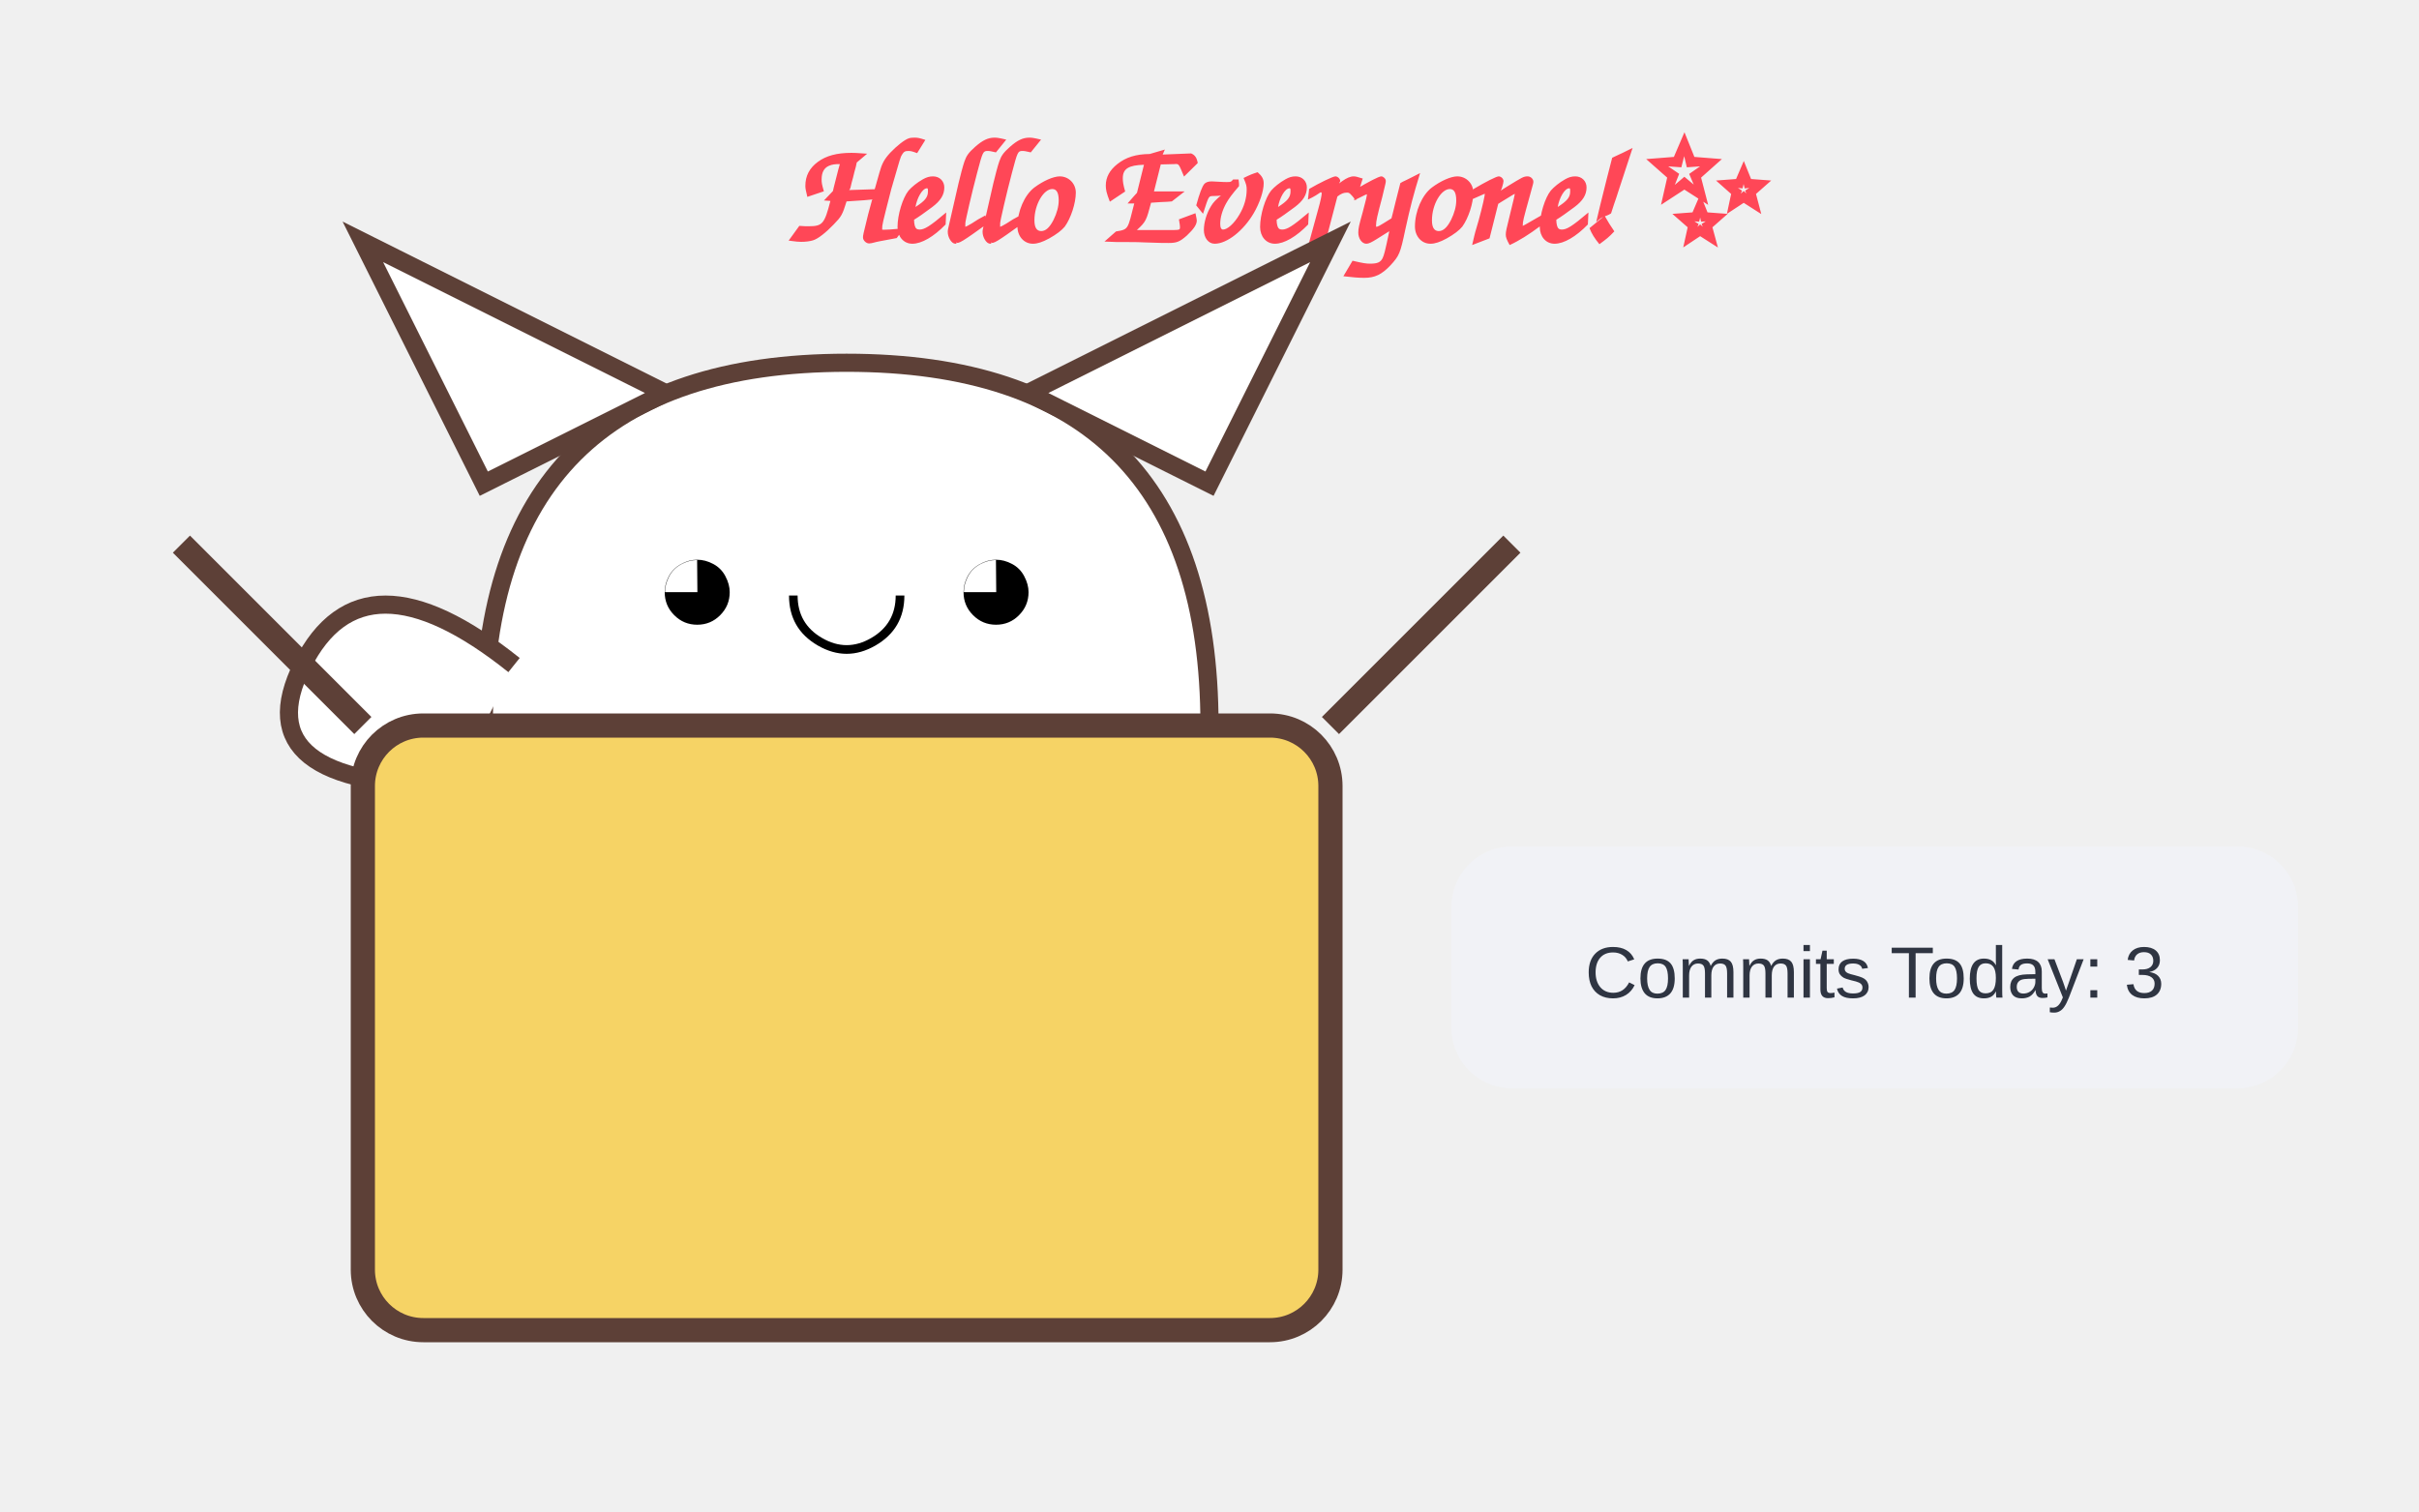
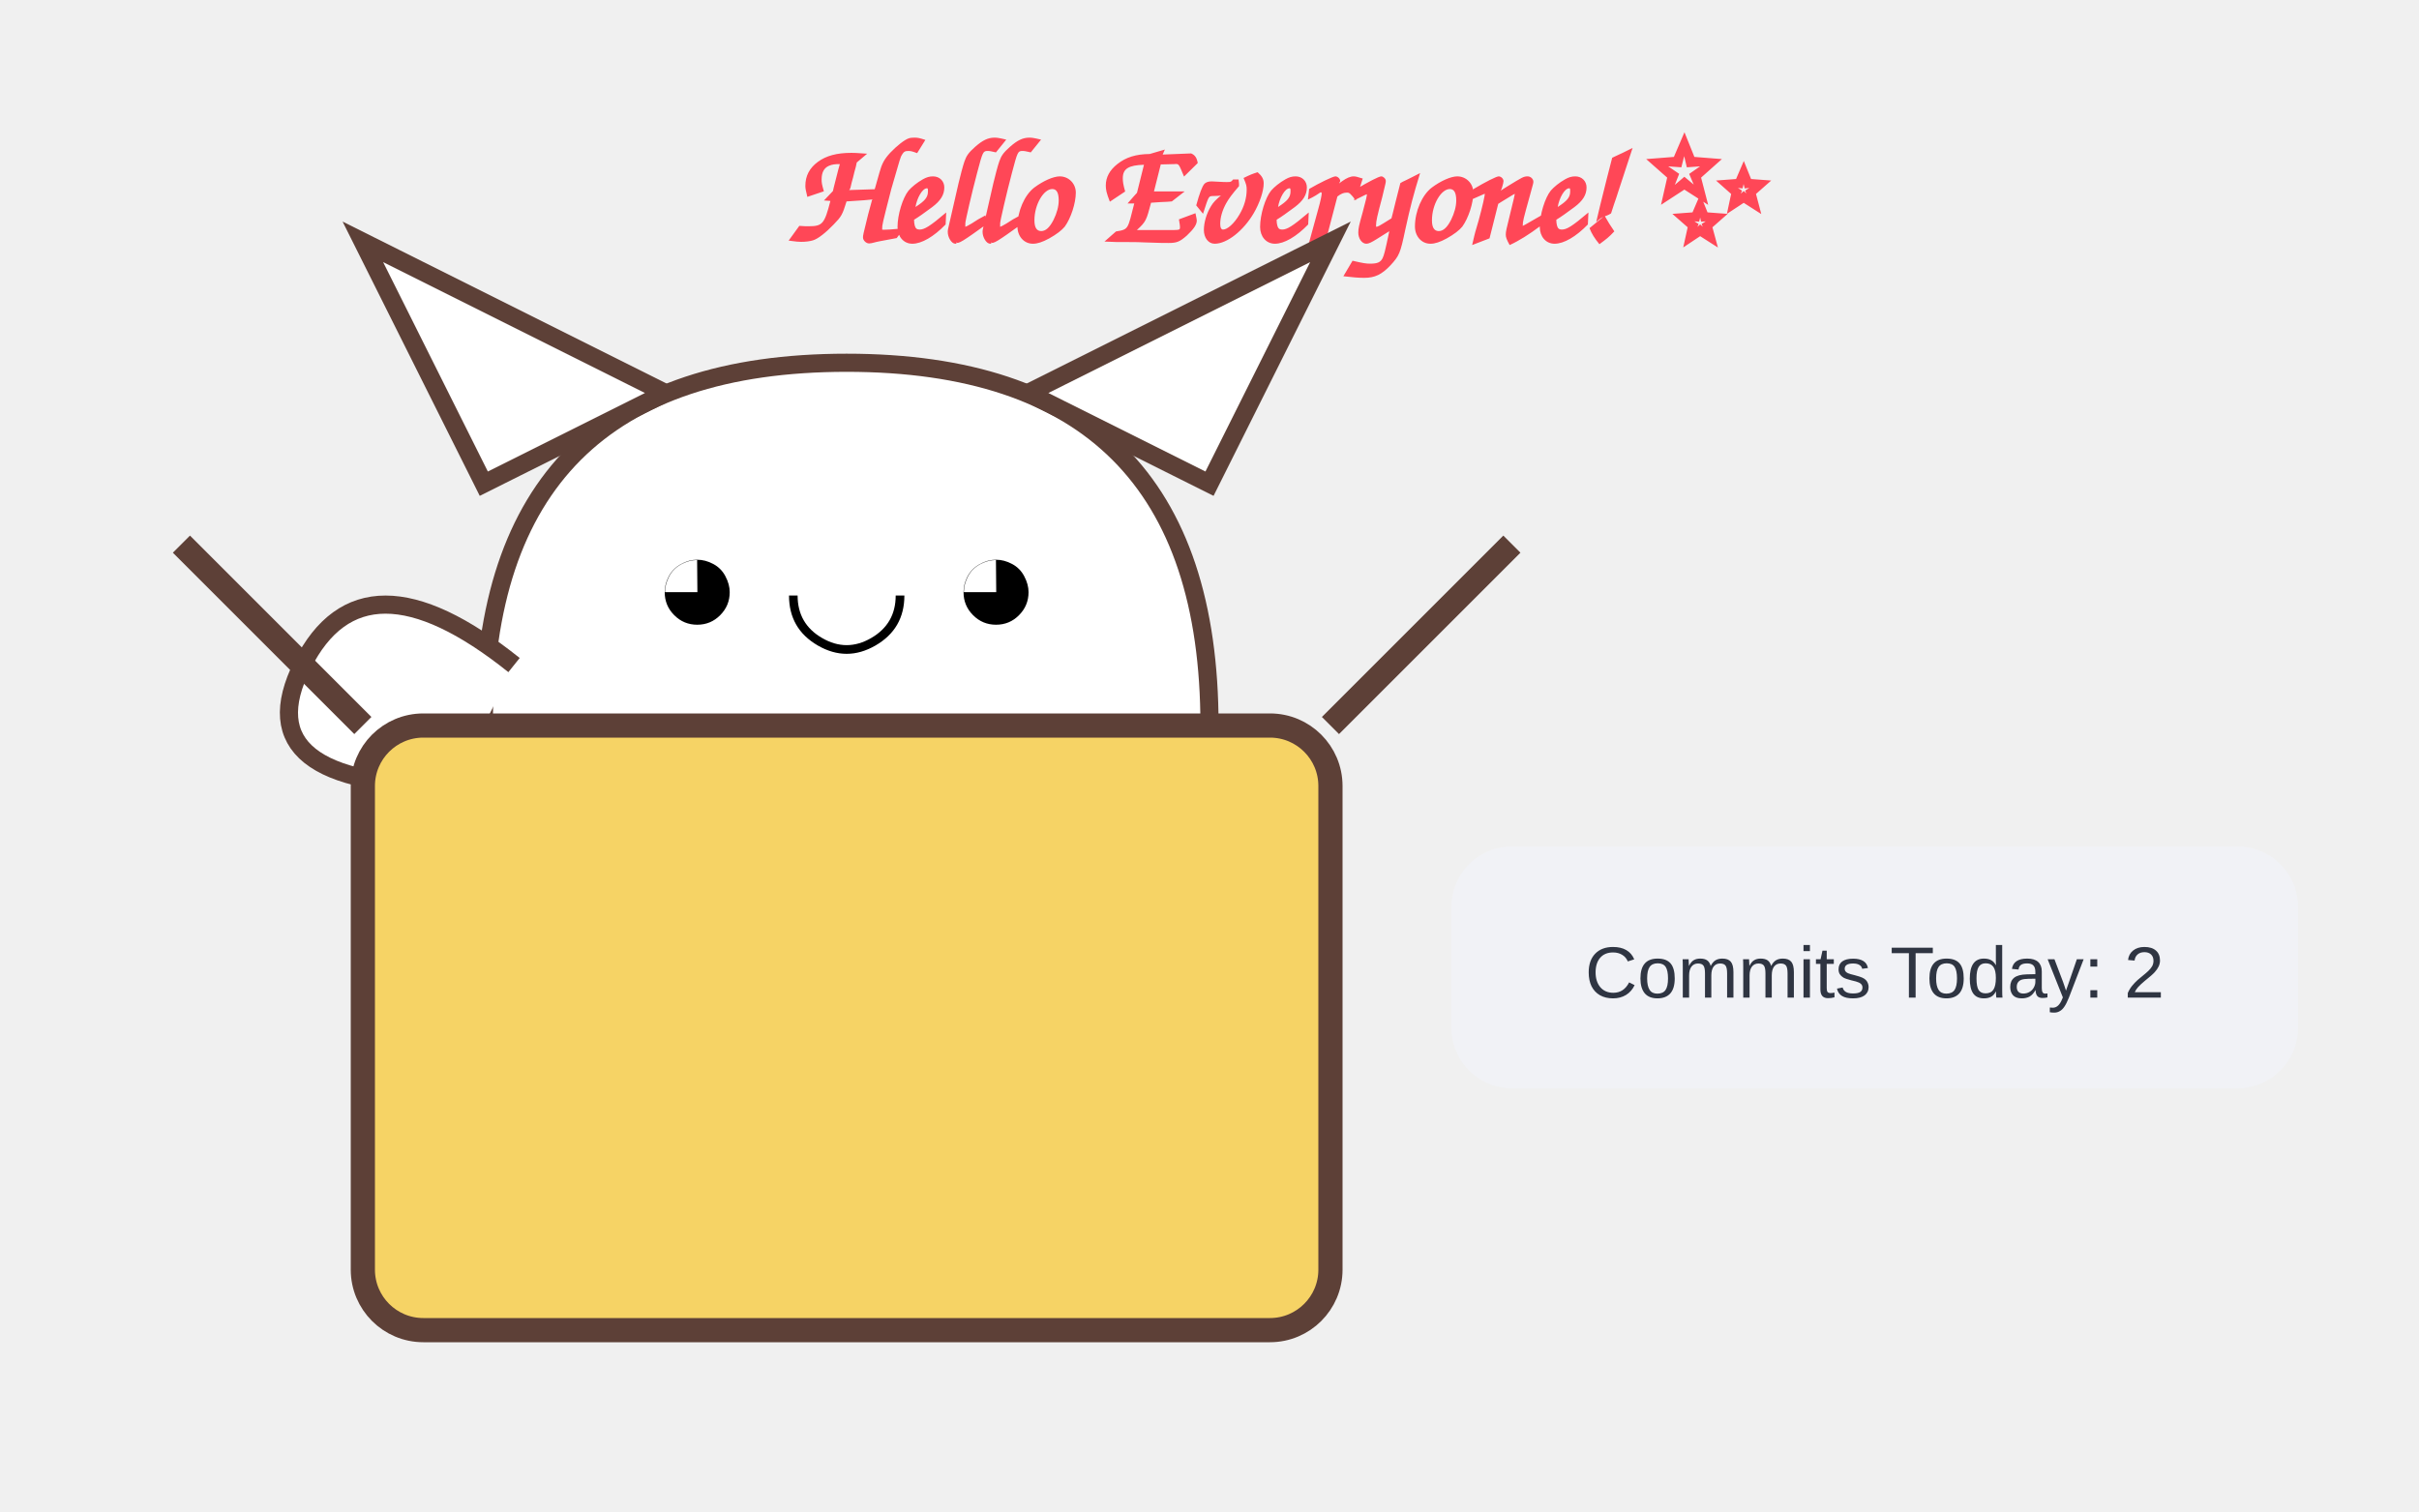
<svg xmlns="http://www.w3.org/2000/svg" width="400" height="250">
  <style>
        @keyframes wave {
          0%, 100% { transform: rotate(0deg); }
          50% { transform: rotate(-20deg); }
        }
        @keyframes bounce {
          0%, 100% { transform: translateY(0); }
          50% { transform: translateY(-5px); }
        }
        .arm { animation: wave 1.5s infinite ease-in-out; transform-origin: 130px 110px; }
        .cat-head { animation: bounce 2s infinite ease-in-out; }
        .text { font-family: 'Comic Sans MS', cursive, sans-serif; fill: #ff4757; font-weight: bold; }
      </style>
  <text x="130" y="40" class="text" font-size="24">Hello Everyone! ✨</text>
  <g class="cat-head">
    <path d="M80,120 Q80,60 140,60 Q200,60 200,120" fill="white" stroke="#5d4037" stroke-width="3" />
    <path d="M80,80 L60,40 L110,65 Z" fill="white" stroke="#5d4037" stroke-width="3" />
    <path d="M200,80 L220,40 L170,65 Z" fill="white" stroke="#5d4037" stroke-width="3" />
    <text x="140" y="105" font-size="25" text-anchor="middle">◕ ◡ ◕</text>
  </g>
  <path class="arm" d="M85,110 Q60,90 50,110 T75,130" fill="white" stroke="#5d4037" stroke-width="3" />
  <rect x="60" y="120" width="160" height="100" fill="#f6d365" stroke="#5d4037" stroke-width="4" rx="10" />
  <path d="M60,120 L30,90 M220,120 L250,90" stroke="#5d4037" stroke-width="4" />
  <rect x="240" y="140" width="140" height="40" rx="10" fill="#f1f2f6" />
-   <text x="310" y="165" font-family="Arial" font-size="12" text-anchor="middle" fill="#2f3542">Commits Today: 3</text>
+   <text x="310" y="165" font-family="Arial" font-size="12" text-anchor="middle" fill="#2f3542">Commits Today: 2</text>
</svg>
